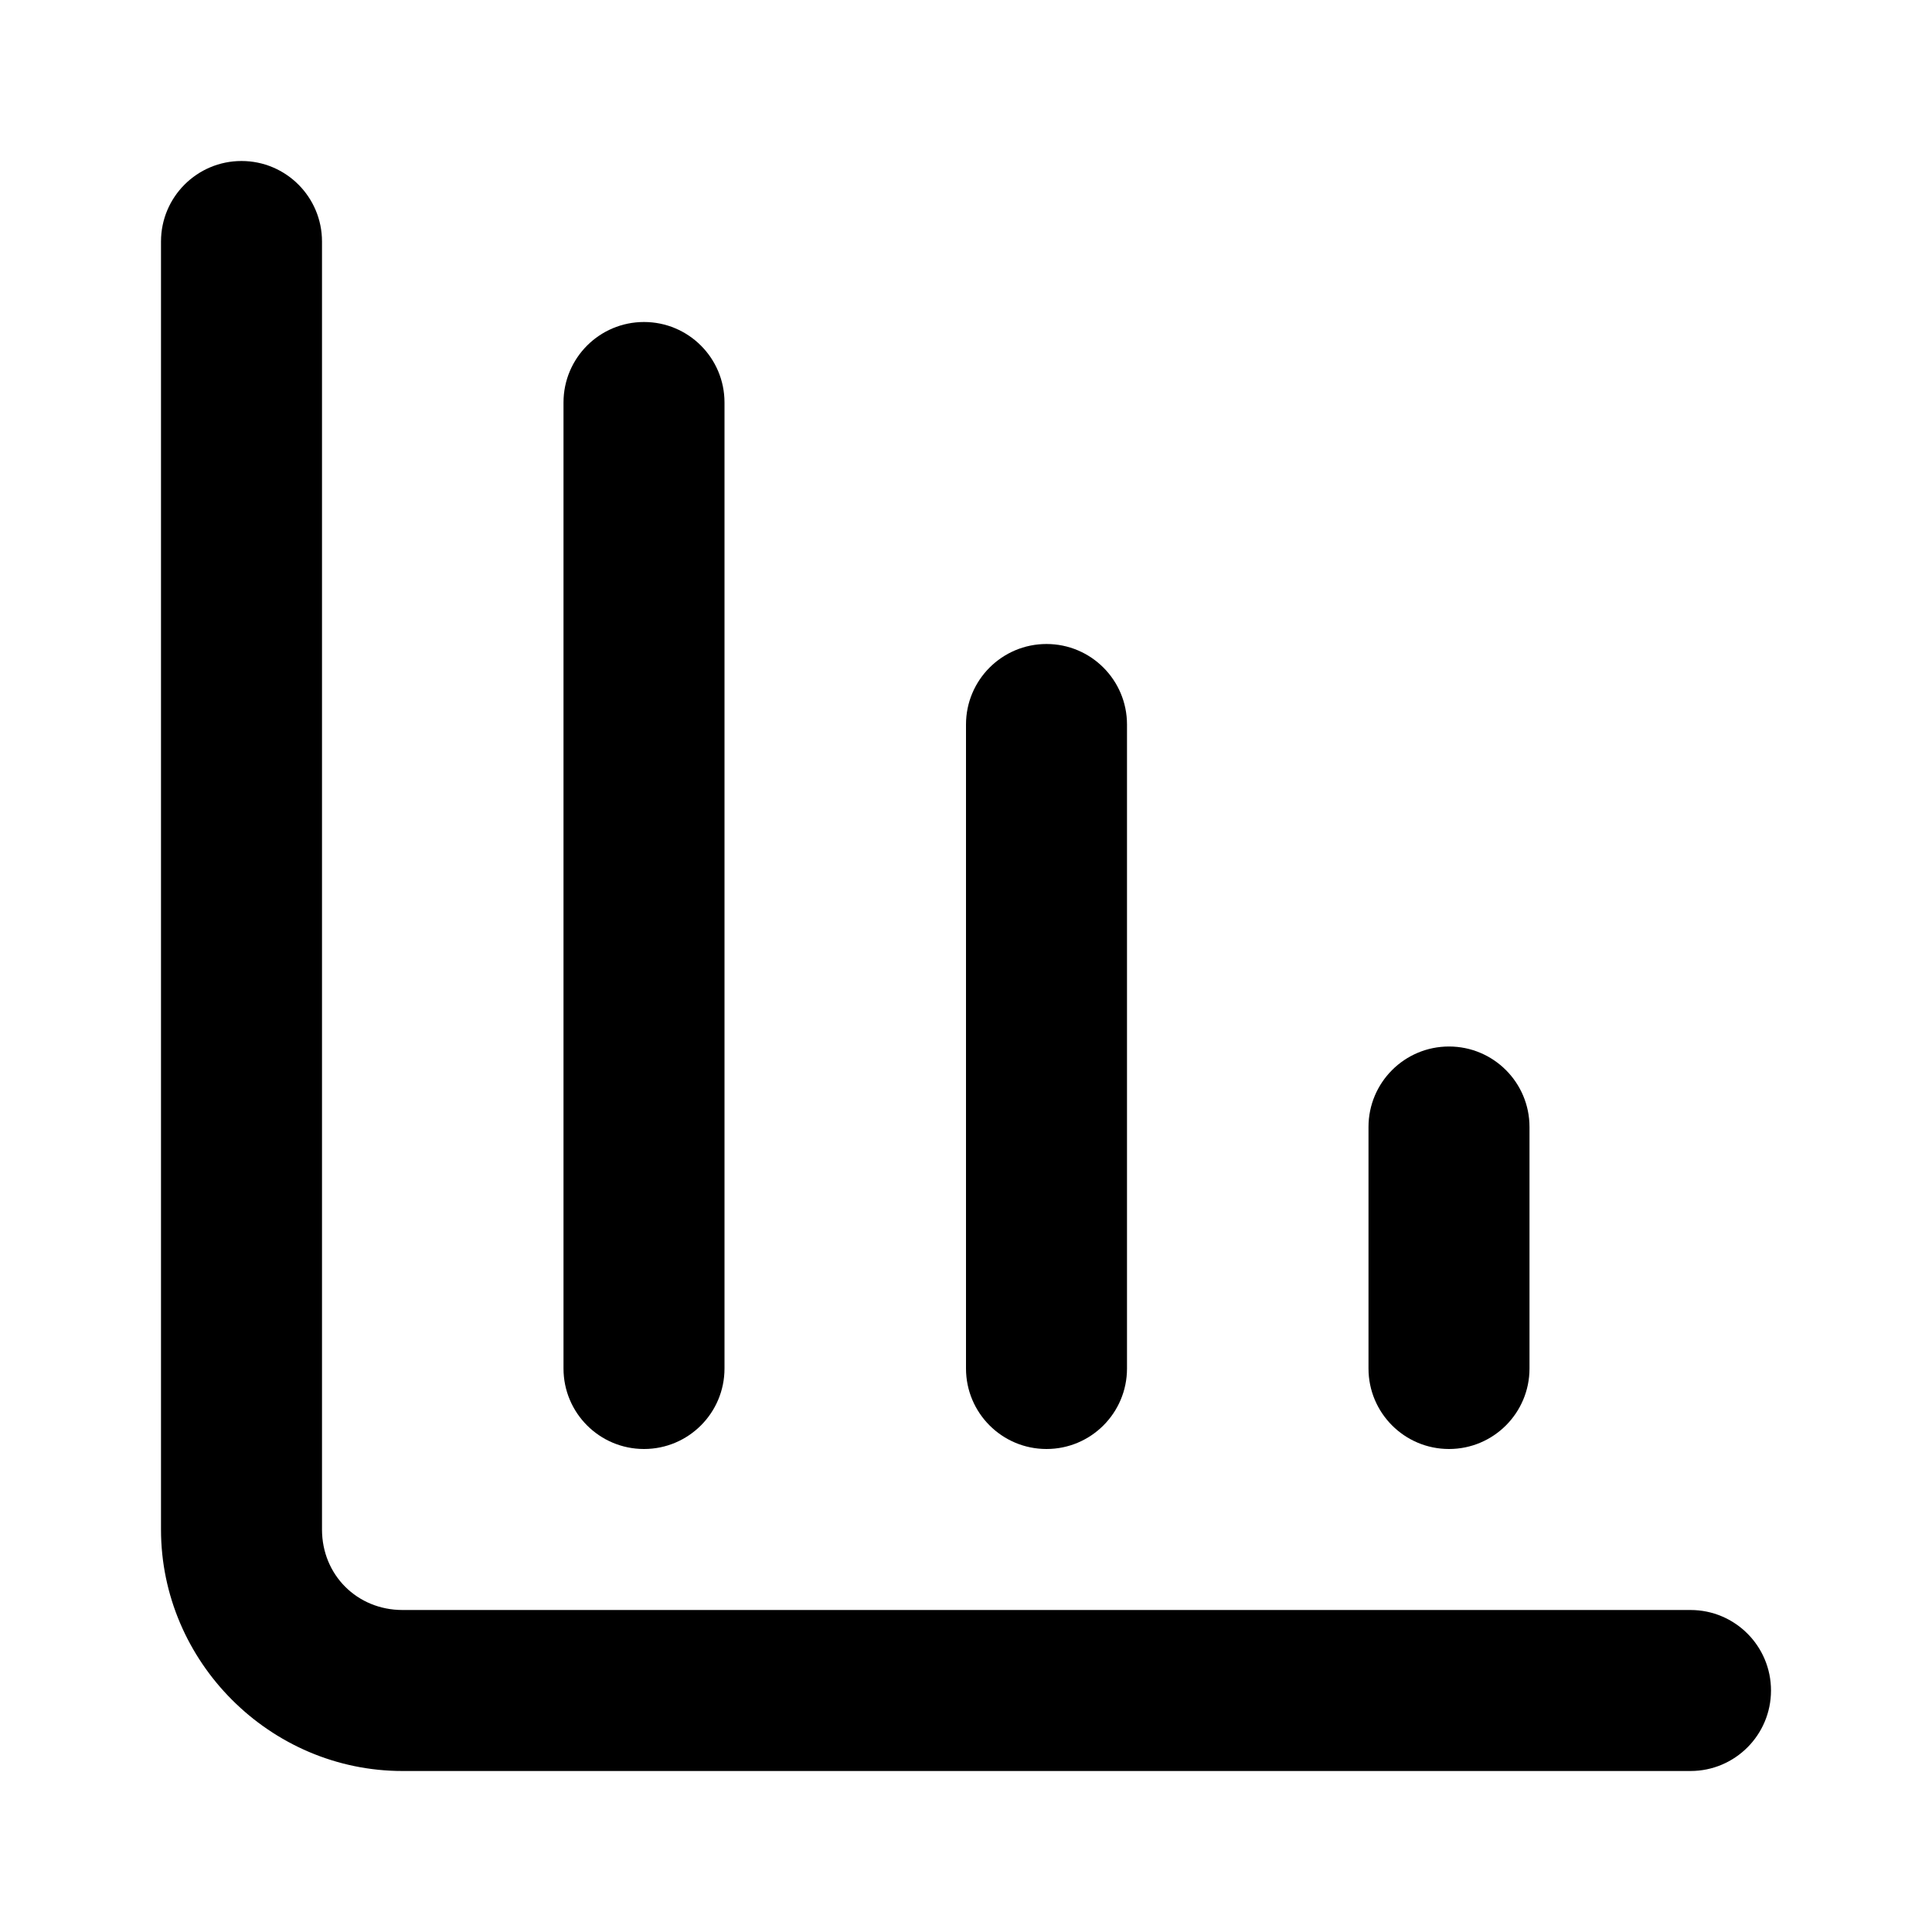
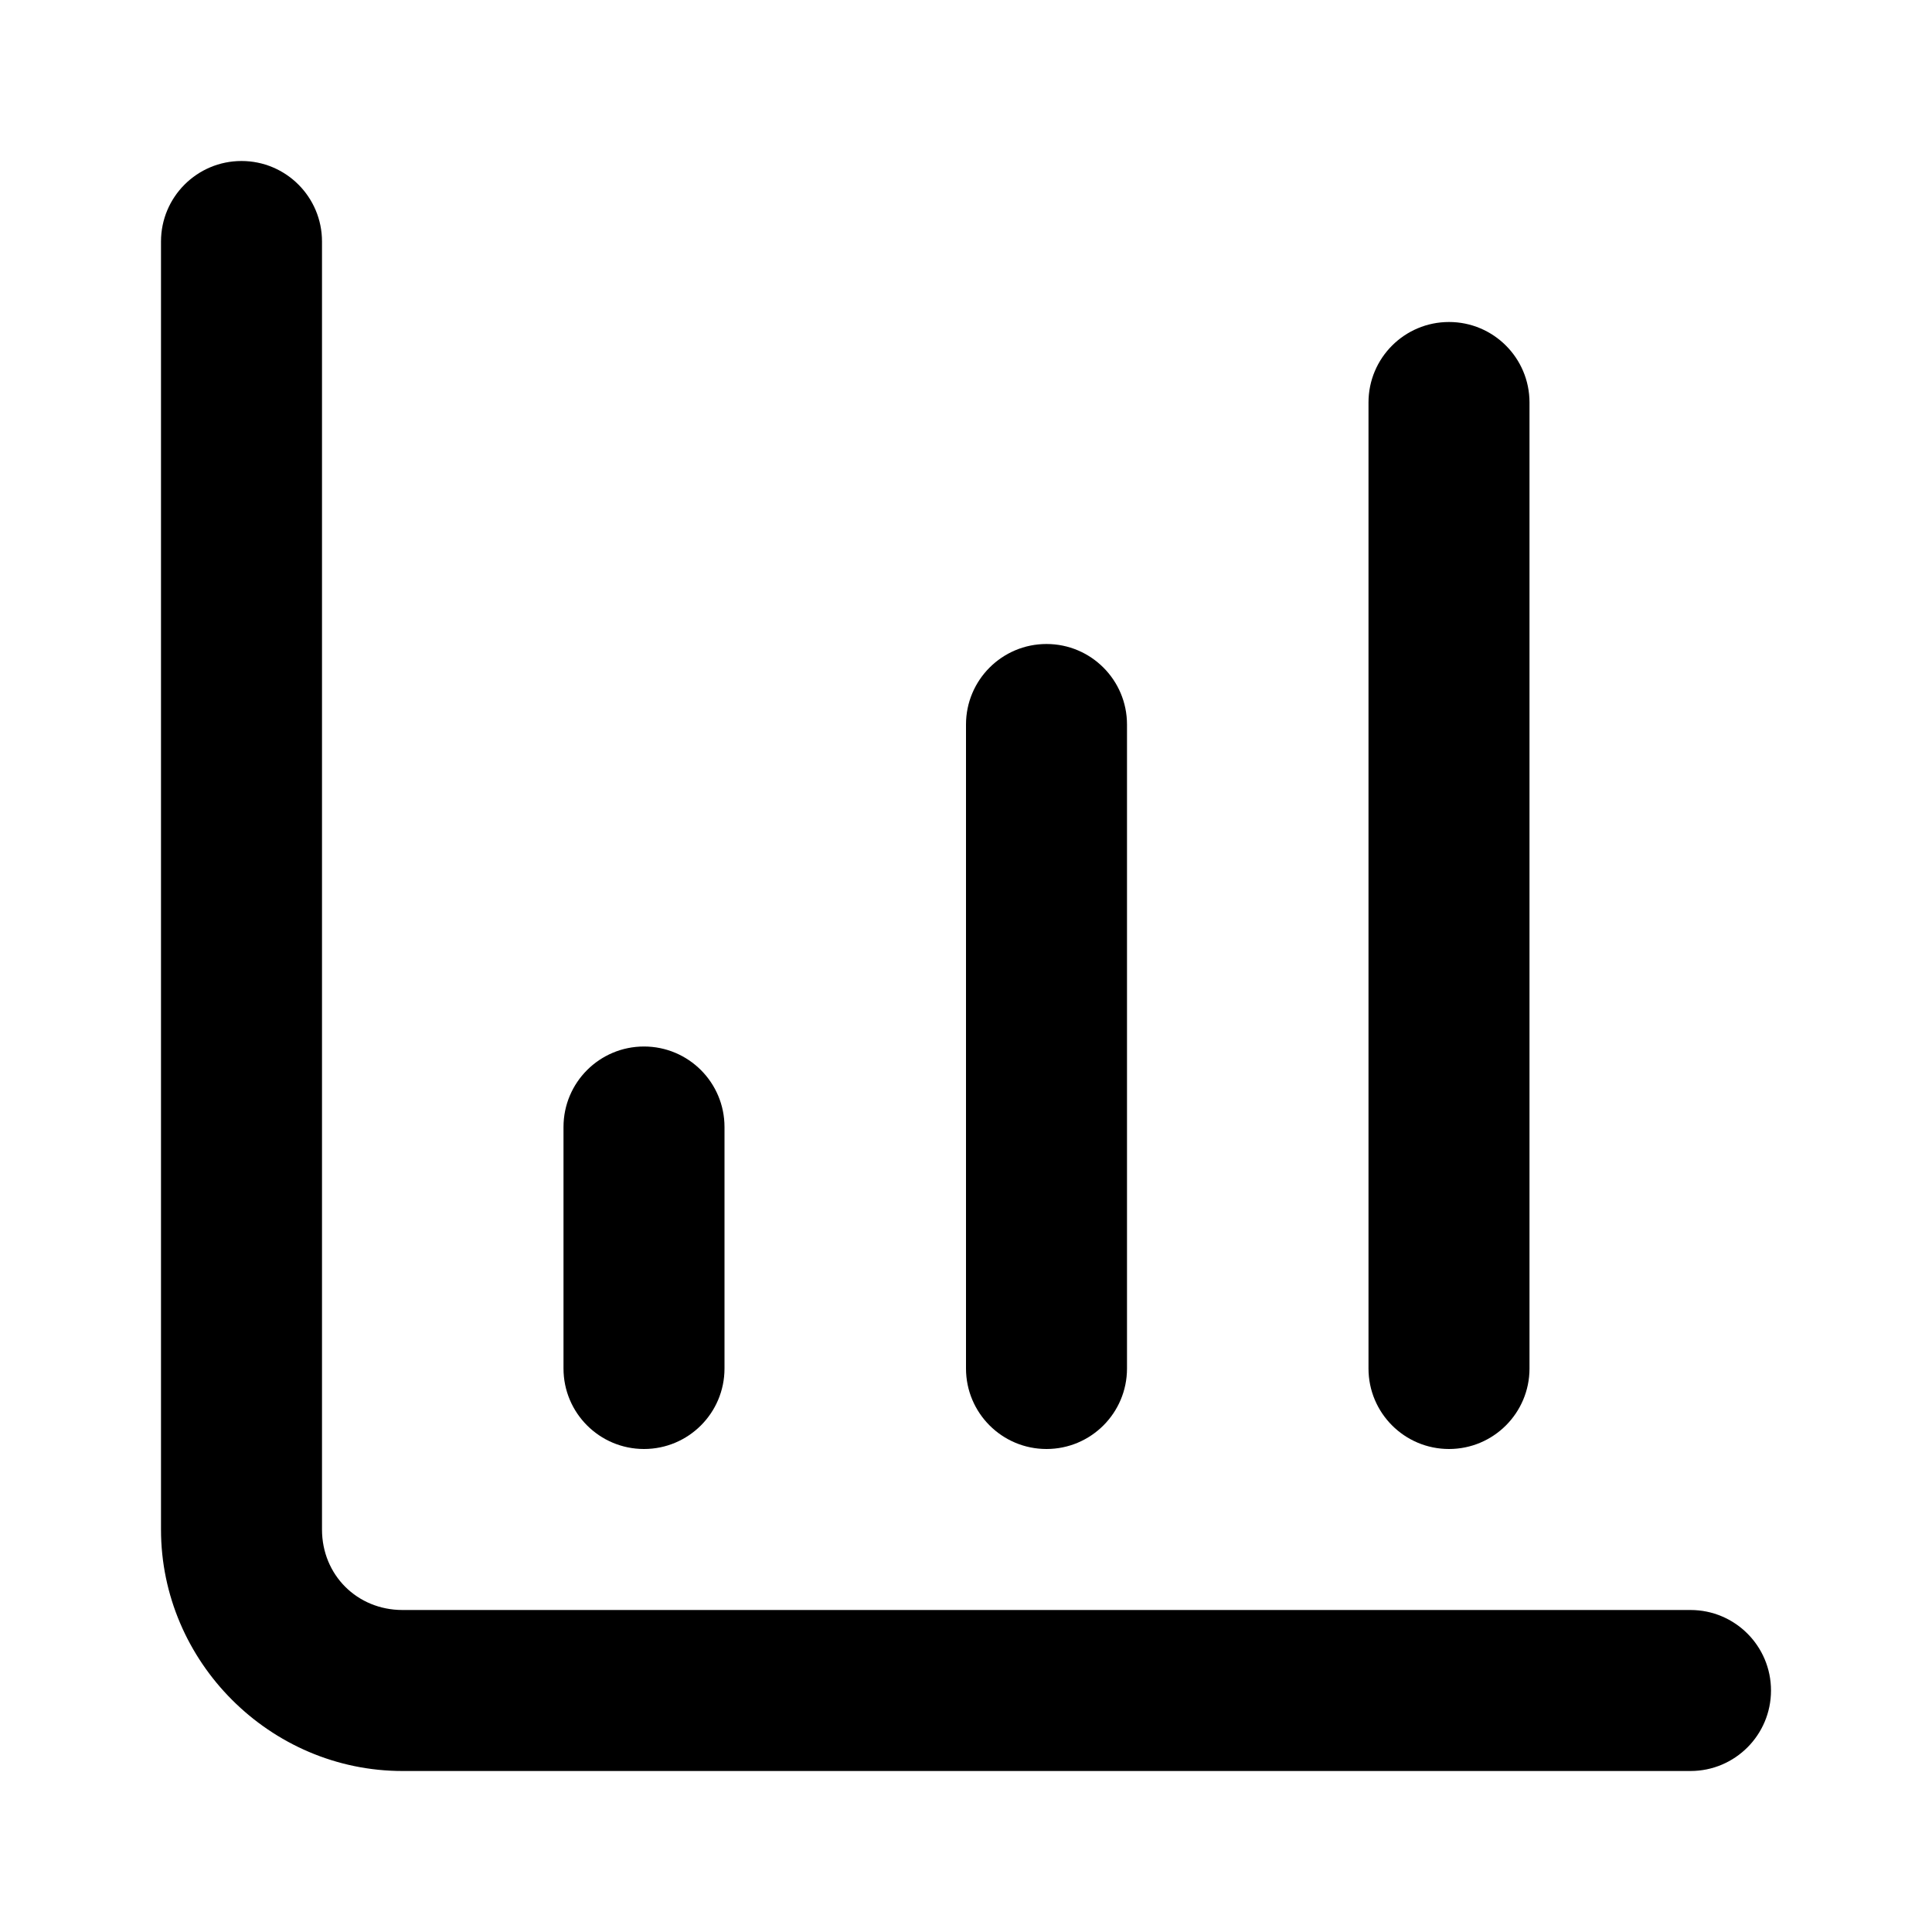
<svg xmlns="http://www.w3.org/2000/svg" width="24" height="24" viewBox="0 0 24 24" fill="currentColor" tags="statistics,analytics,diagram,graph,trending up" categories="charts">
-   <path d="M 3 2 A 1 1 0 0 0 2 3 L 2 19 C 2 20.645 3.355 22 5 22 L 21 22 A 1 1 0 0 0 22 21 A 1 1 0 0 0 21 20 L 5 20 C 4.436 20 4 19.564 4 19 L 4 3 A 1 1 0 0 0 3 2 z M 8 4 A 1 1 0 0 0 7 5 L 7 17 A 1 1 0 0 0 8 18 A 1 1 0 0 0 9 17 L 9 5 A 1 1 0 0 0 8 4 z M 13 8 A 1 1 0 0 0 12 9 L 12 17 A 1 1 0 0 0 13 18 A 1 1 0 0 0 14 17 L 14 9 A 1 1 0 0 0 13 8 z M 18 13 A 1 1 0 0 0 17 14 L 17 17 A 1 1 0 0 0 18 18 A 1 1 0 0 0 19 17 L 19 14 A 1 1 0 0 0 18 13 z " />
+   <path d="M 3 2 A 1 1 0 0 0 2 3 L 2 19 C 2 20.645 3.355 22 5 22 L 21 22 A 1 1 0 0 0 22 21 A 1 1 0 0 0 21 20 L 5 20 C 4.436 20 4 19.564 4 19 L 4 3 A 1 1 0 0 0 3 2 z M 18 4 A 1 1 0 0 0 17 5 L 17 17 A 1 1 0 0 0 18 18 A 1 1 0 0 0 19 17 L 19 5 A 1 1 0 0 0 18 4 z M 13 8 A 1 1 0 0 0 12 9 L 12 17 A 1 1 0 0 0 13 18 A 1 1 0 0 0 14 17 L 14 9 A 1 1 0 0 0 13 8 z M 8 13 A 1 1 0 0 0 7 14 L 7 17 A 1 1 0 0 0 8 18 A 1 1 0 0 0 9 17 L 9 14 A 1 1 0 0 0 8 13 z " />
</svg>
